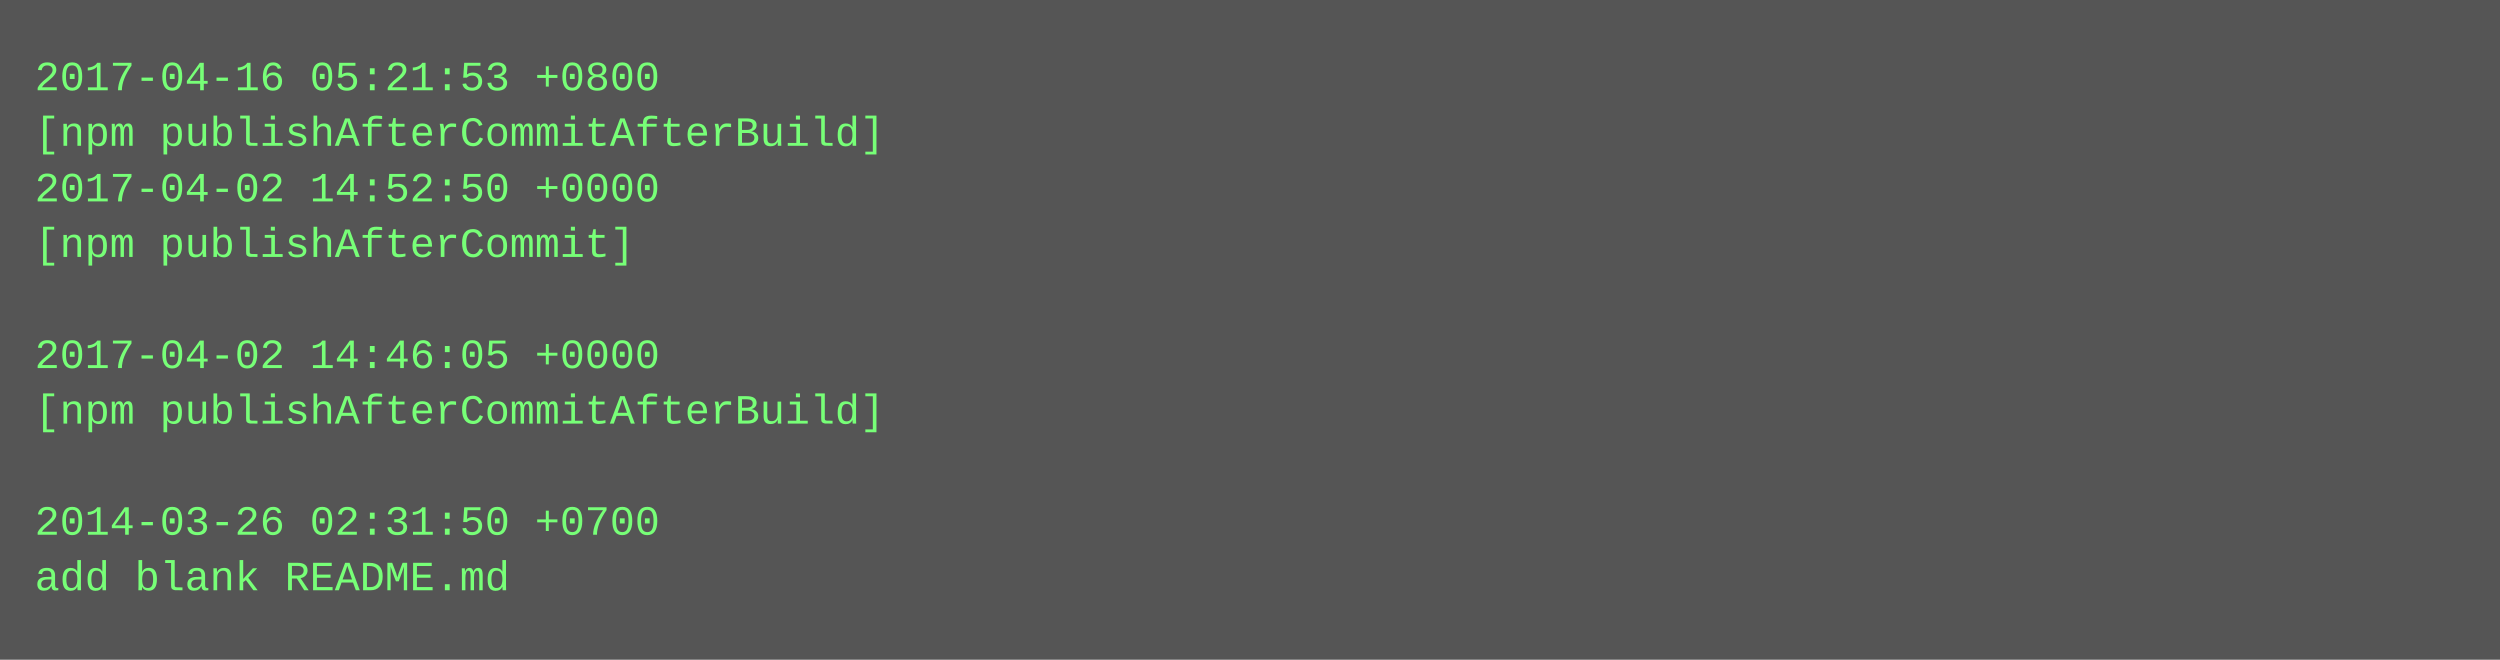
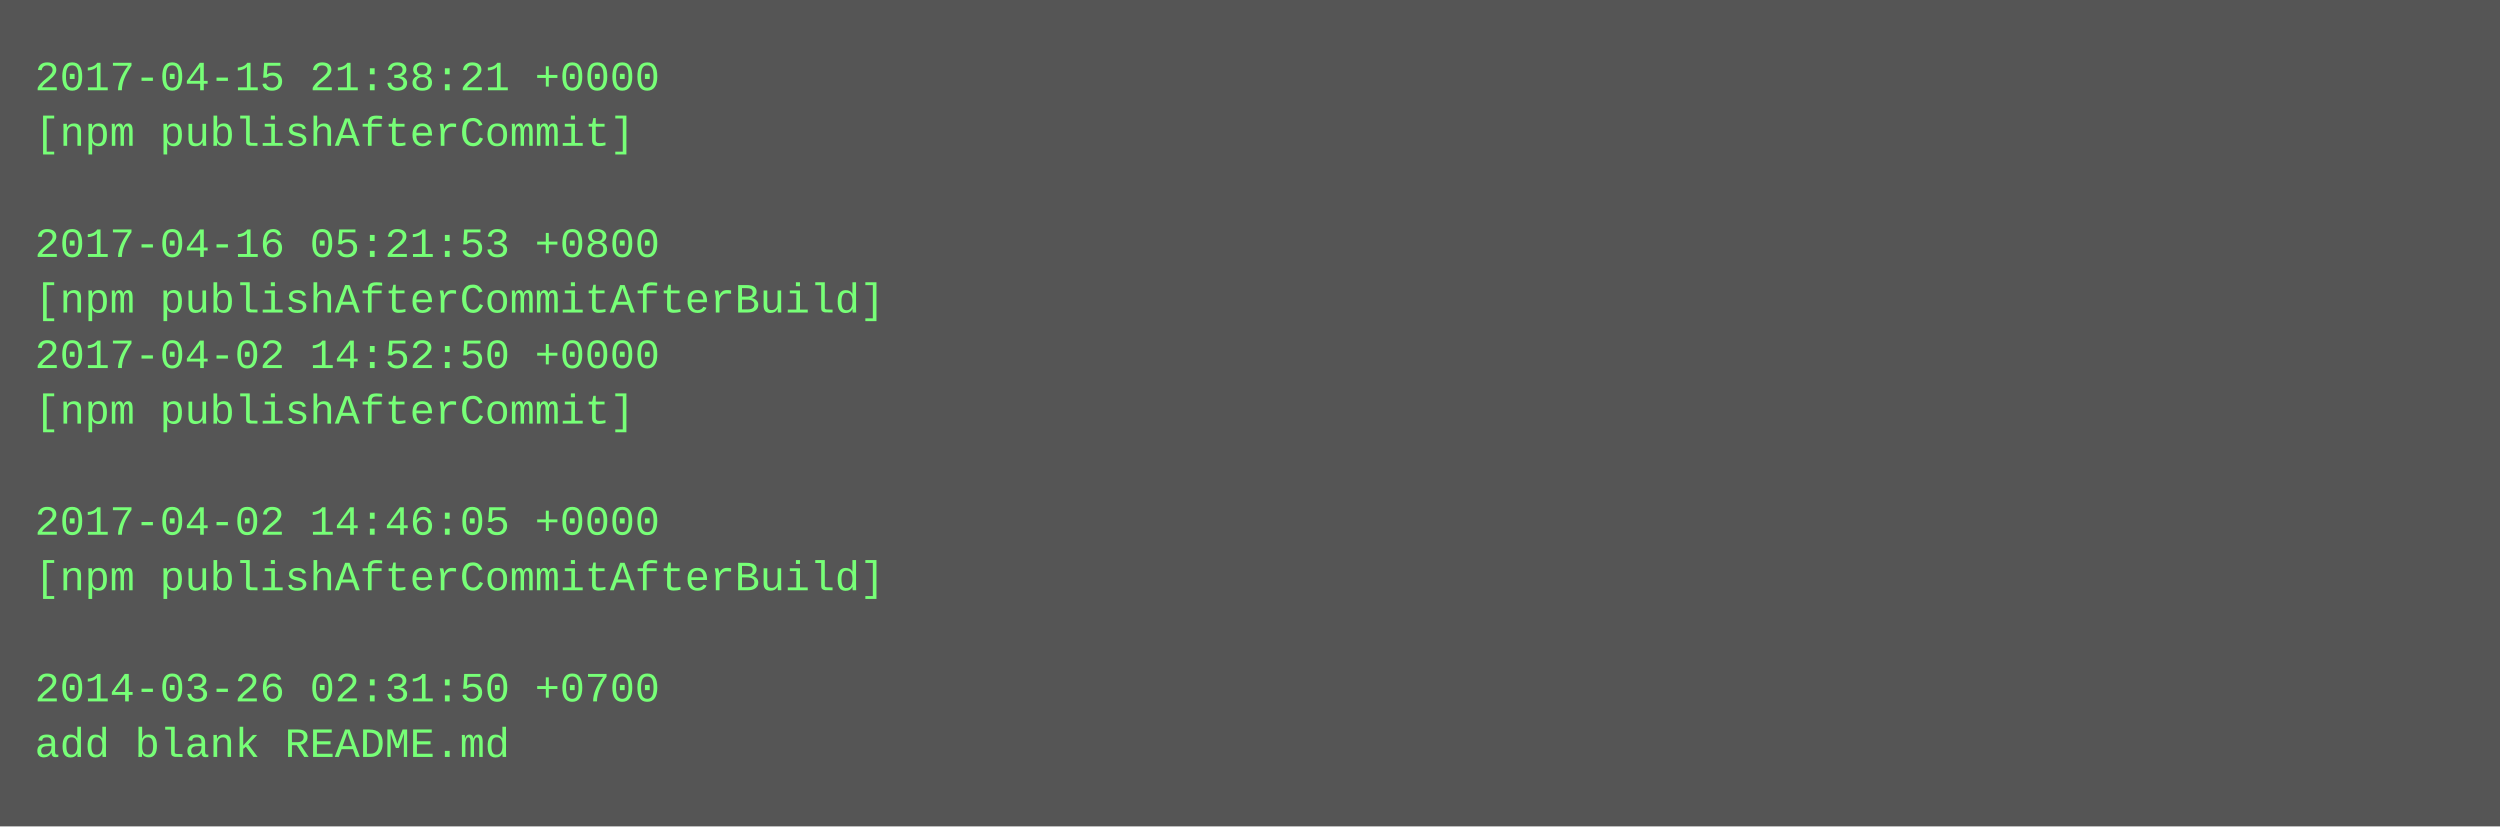
- <svg xmlns="http://www.w3.org/2000/svg" height="190" width="720">
-   <rect height="190" fill="#555" width="720" />
+ <svg xmlns="http://www.w3.org/2000/svg" height="238" width="720">
+   <rect height="238" fill="#555" width="720" />
  <text fill="#7f7" font-family="Courier New" font-size="12" xml:space="preserve">
-     <tspan x="10" y="26">2017-04-16 05:21:53 +0800</tspan>
-     <tspan x="10" y="42">[npm publishAfterCommitAfterBuild]</tspan>
-     <tspan x="10" y="58">2017-04-02 14:52:50 +0000</tspan>
-     <tspan x="10" y="74">[npm publishAfterCommit]</tspan>
-     <tspan x="10" y="90" />
-     <tspan x="10" y="106">2017-04-02 14:46:05 +0000</tspan>
-     <tspan x="10" y="122">[npm publishAfterCommitAfterBuild]</tspan>
+     <tspan x="10" y="26">2017-04-15 21:38:21 +0000</tspan>
+     <tspan x="10" y="42">[npm publishAfterCommit]</tspan>
+     <tspan x="10" y="58" />
+     <tspan x="10" y="74">2017-04-16 05:21:53 +0800</tspan>
+     <tspan x="10" y="90">[npm publishAfterCommitAfterBuild]</tspan>
+     <tspan x="10" y="106">2017-04-02 14:52:50 +0000</tspan>
+     <tspan x="10" y="122">[npm publishAfterCommit]</tspan>
    <tspan x="10" y="138" />
-     <tspan x="10" y="154">2014-03-26 02:31:50 +0700</tspan>
-     <tspan x="10" y="170">add blank README.md</tspan>
+     <tspan x="10" y="154">2017-04-02 14:46:05 +0000</tspan>
+     <tspan x="10" y="170">[npm publishAfterCommitAfterBuild]</tspan>
+     <tspan x="10" y="186" />
+     <tspan x="10" y="202">2014-03-26 02:31:50 +0700</tspan>
+     <tspan x="10" y="218">add blank README.md</tspan>
  </text>
</svg>
